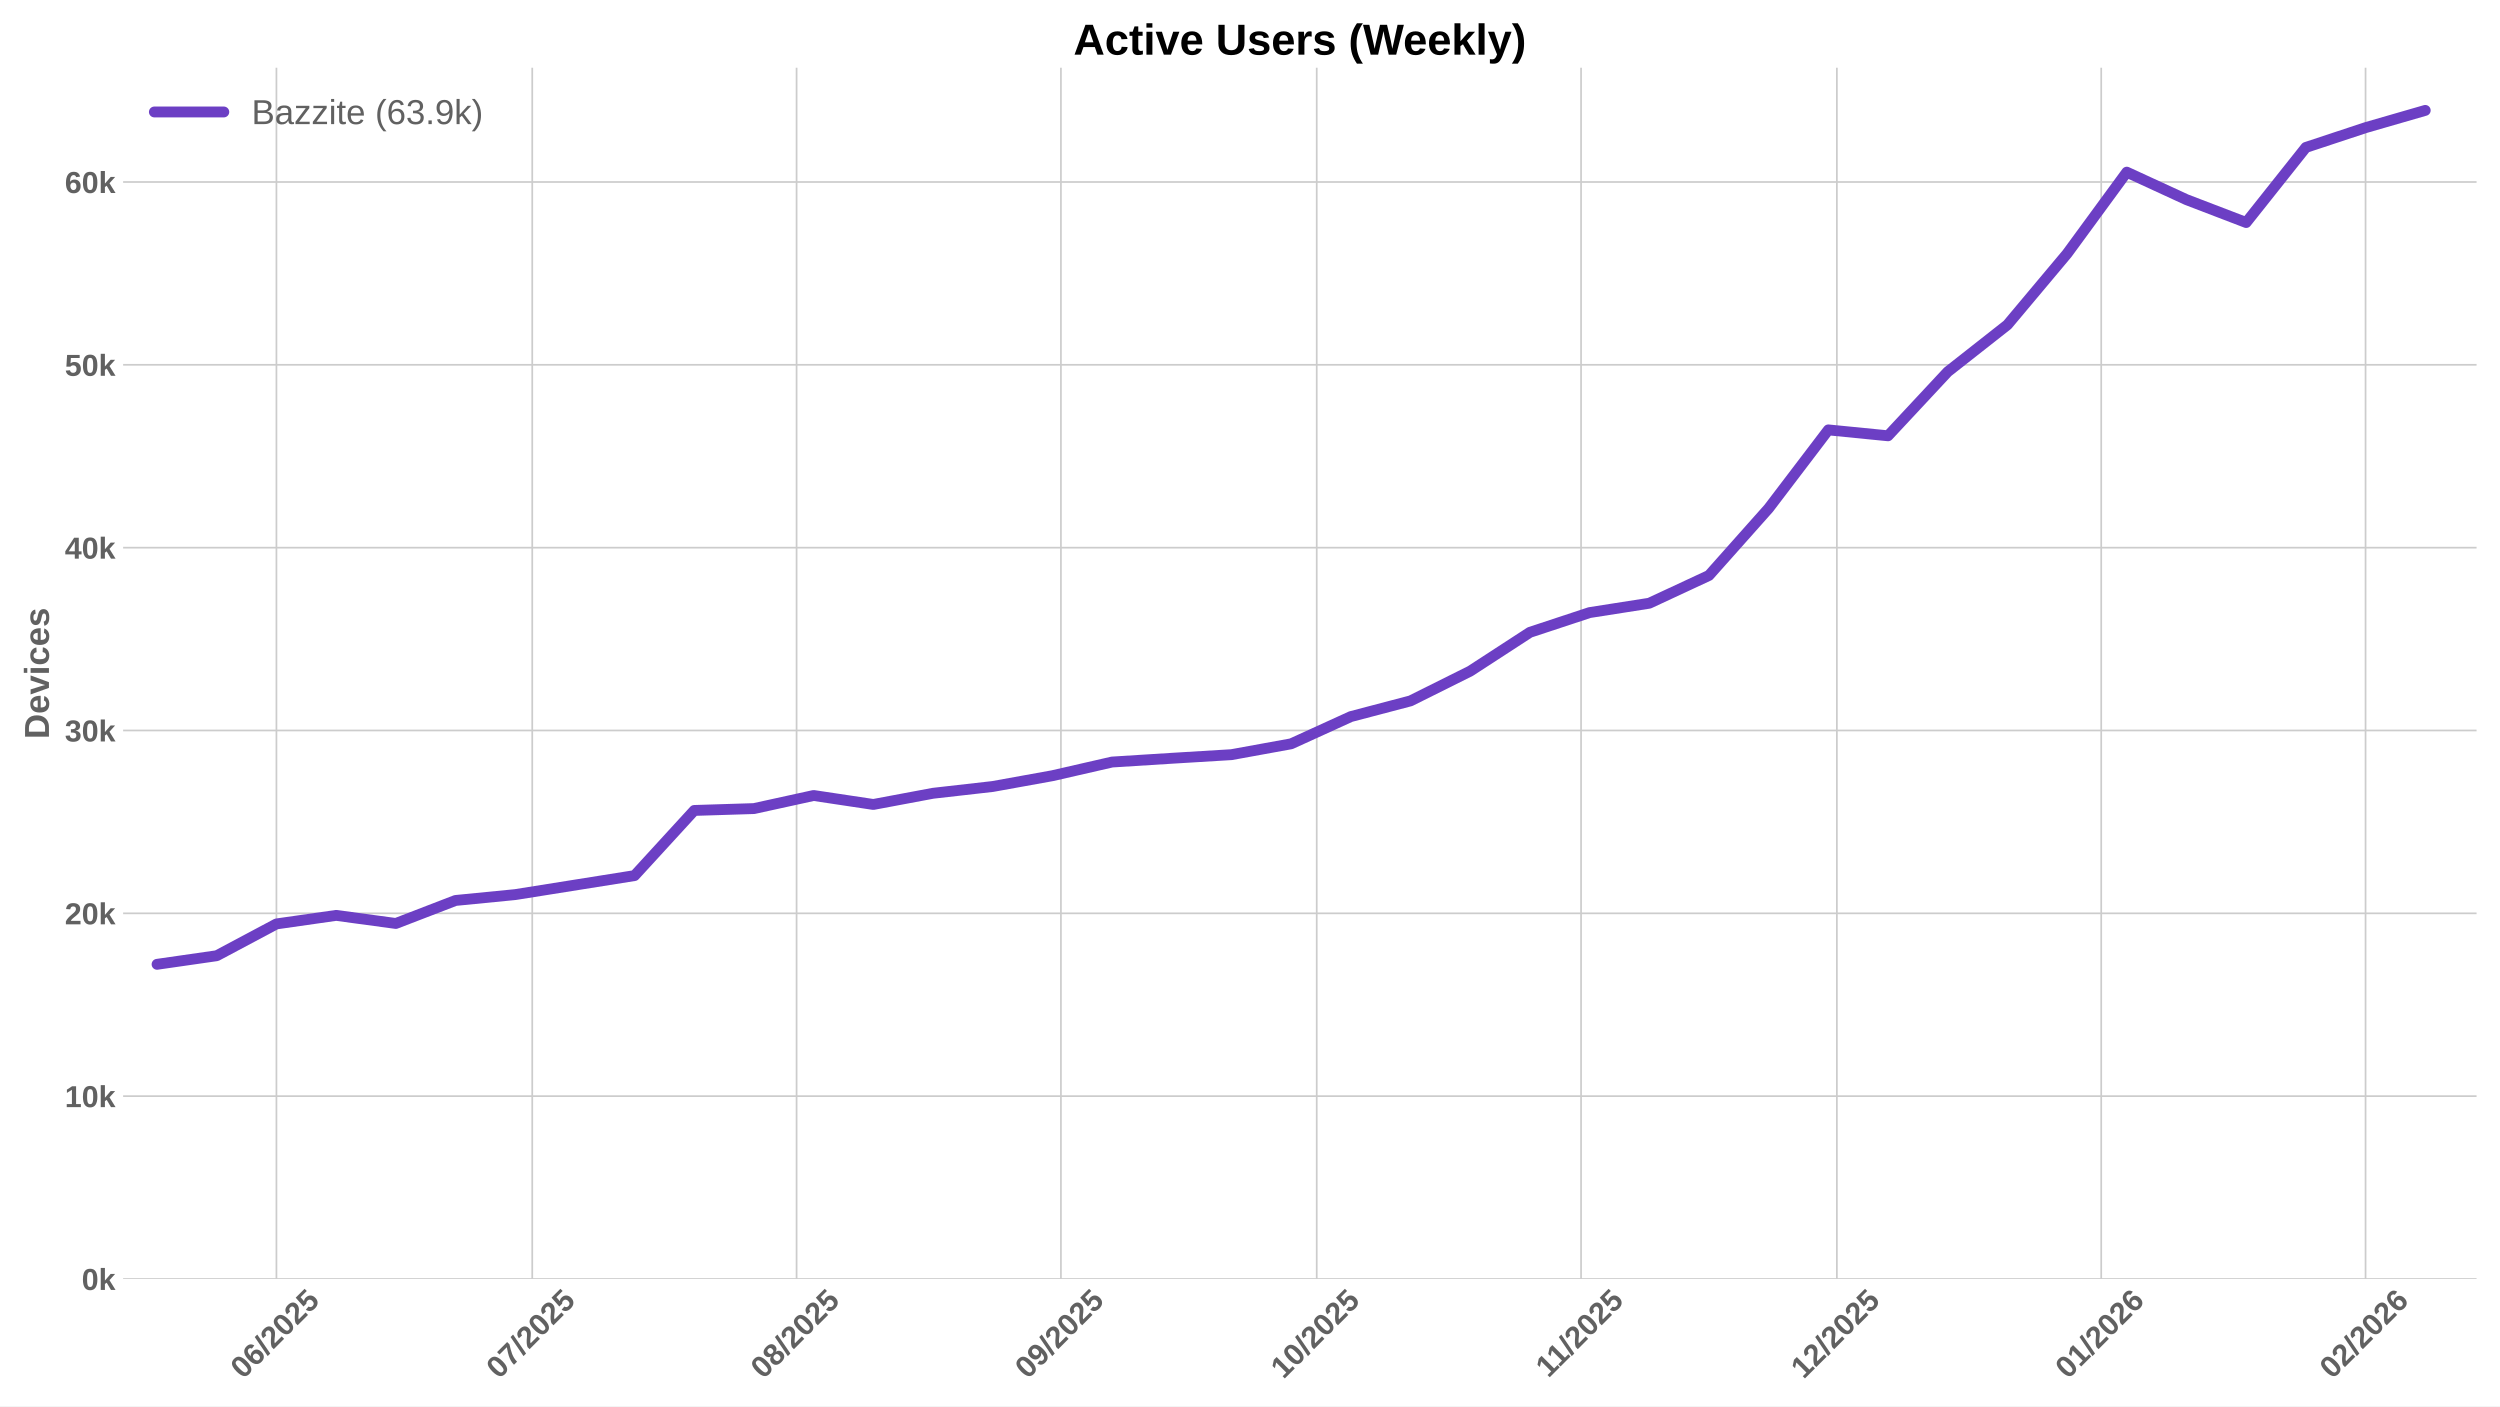
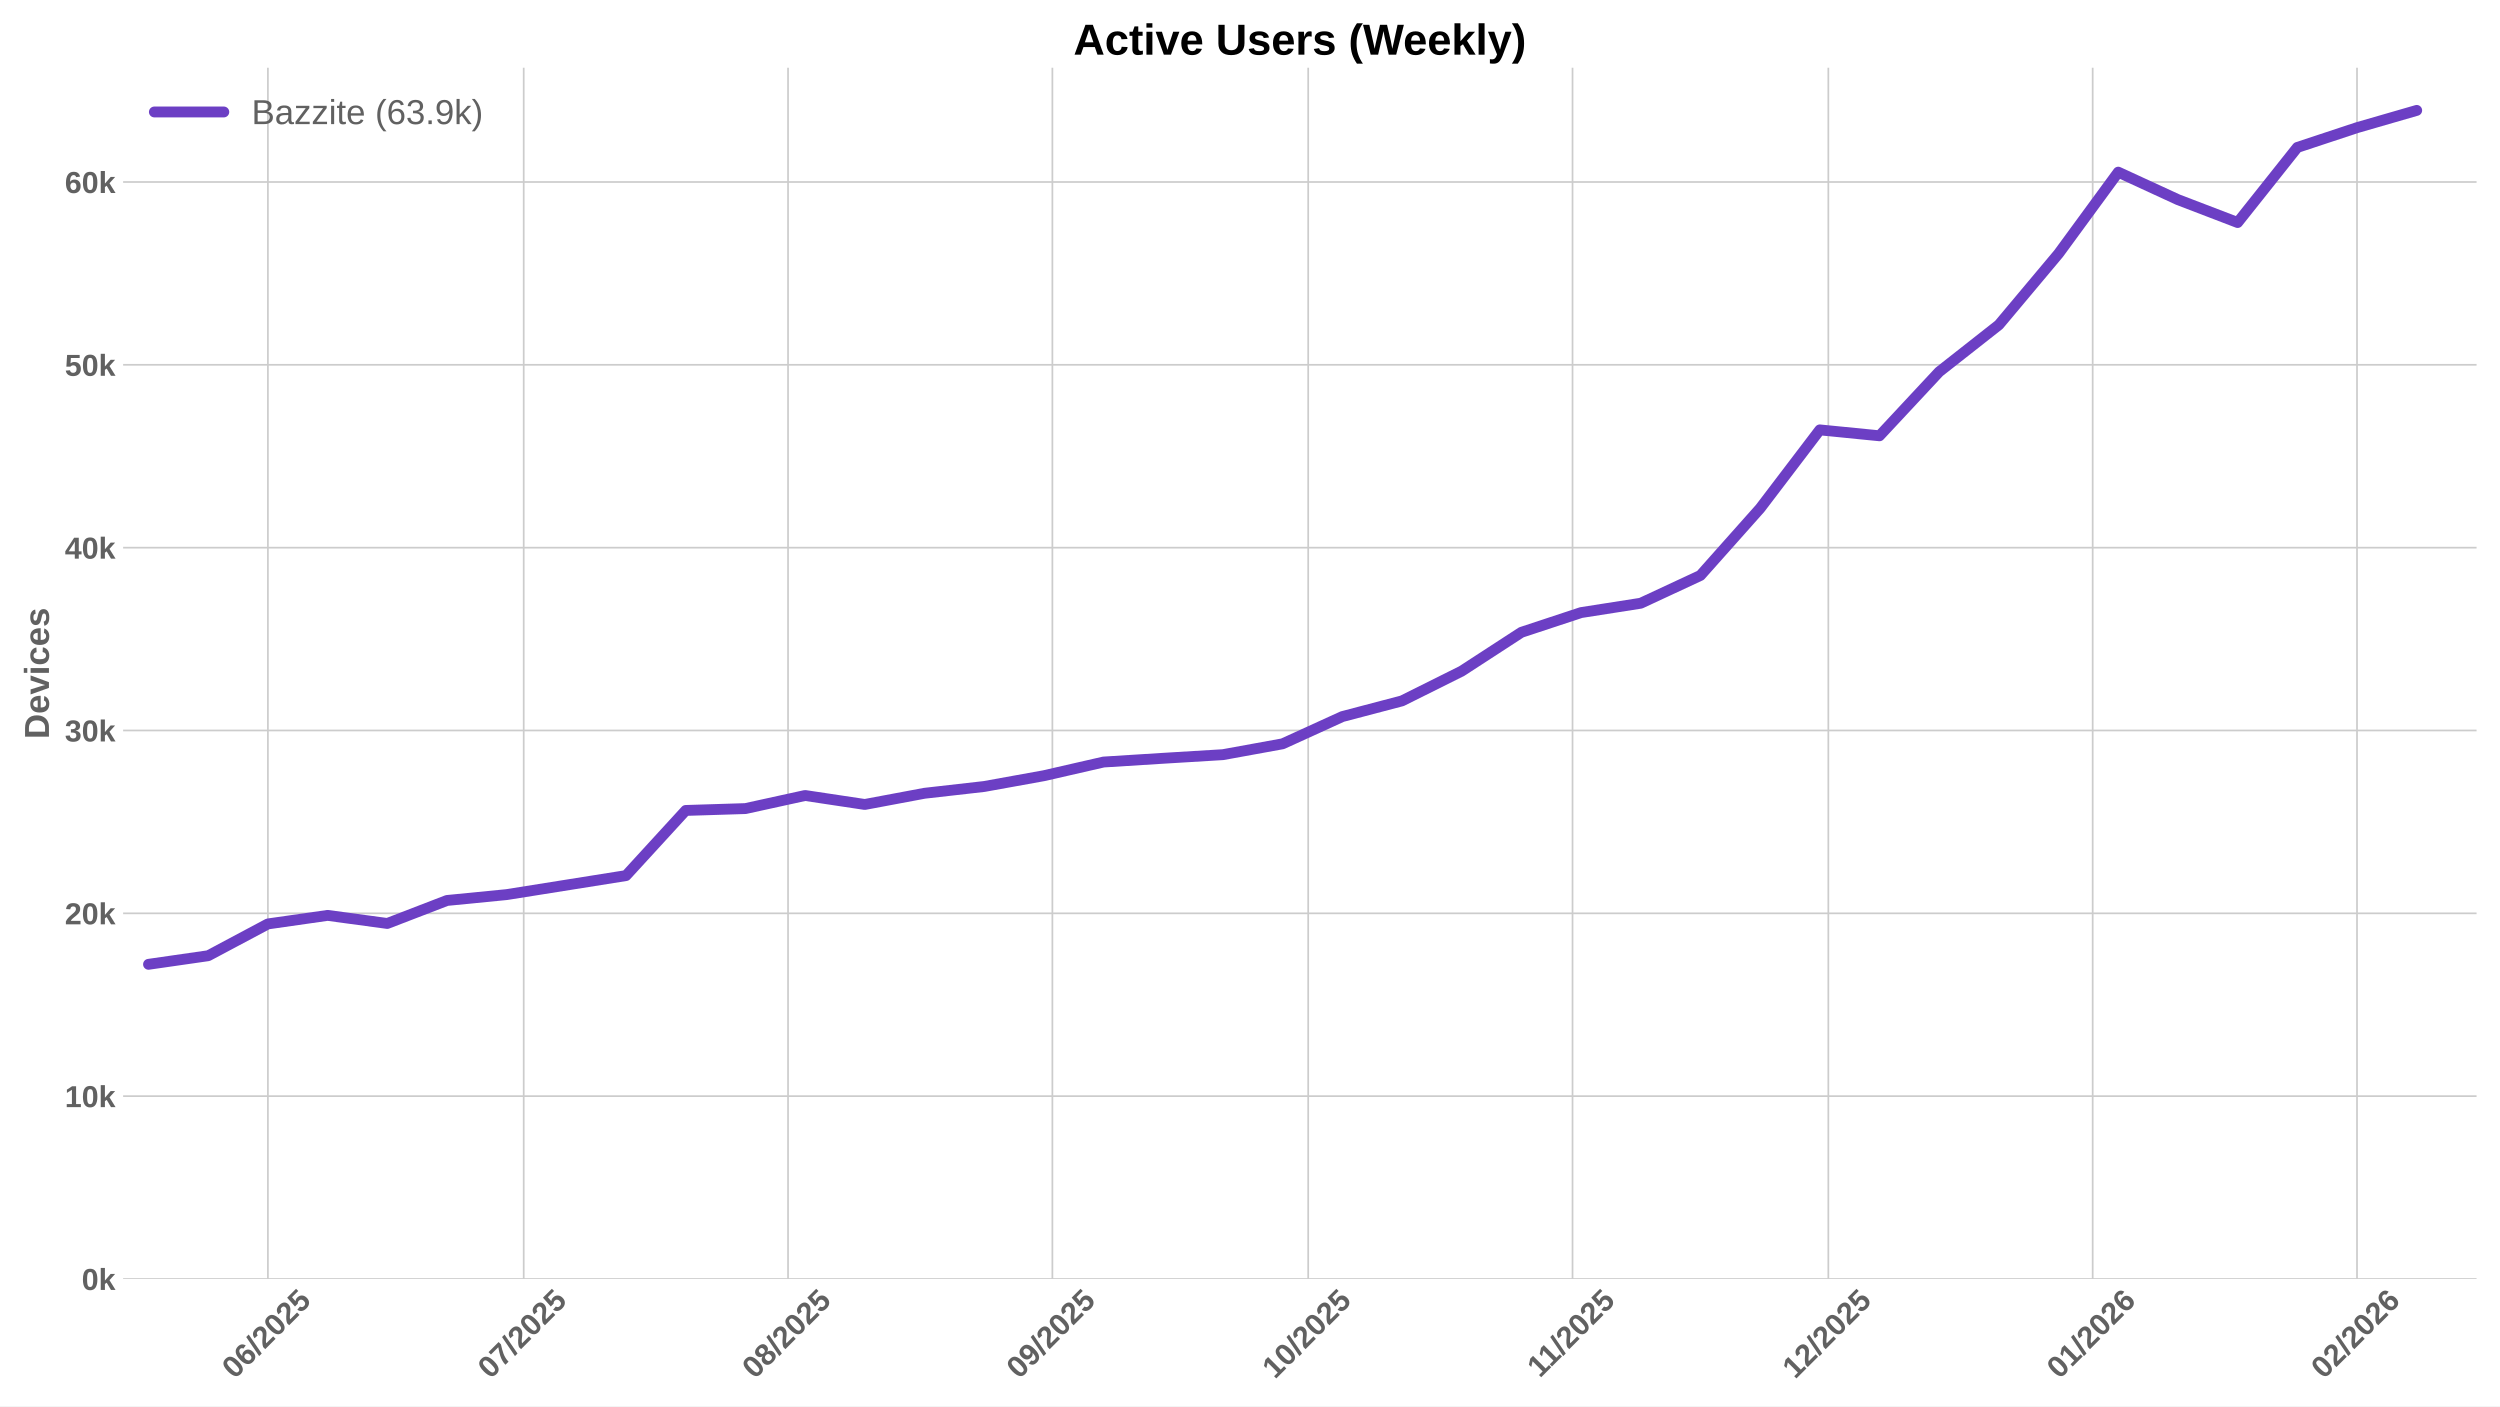
<svg xmlns="http://www.w3.org/2000/svg" xmlns:xlink="http://www.w3.org/1999/xlink" width="1152pt" height="648pt" viewBox="0 0 1152 648" version="1.1">
  <defs>
    <style type="text/css">*{stroke-linejoin: round; stroke-linecap: butt}</style>
  </defs>
  <g id="figure_1">
    <g id="patch_1">
      <path d="M 0 648  L 1152 648  L 1152 0  L 0 0  z " style="fill: #ffffff" />
    </g>
    <g id="axes_1">
      <g id="patch_2">
        <path d="M 56.73 589.343  L 1141.2 589.343  L 1141.2 31.2  L 56.73 31.2  z " style="fill: #ffffff" />
      </g>
      <g id="matplotlib.axis_1">
        <g id="xtick_1">
          <g id="line2d_1">
-             <path d="M 127.381 589.343  L 127.381 31.2  " clip-path="url(#pd53fc5fecf)" style="fill: none; stroke: #cccccc; stroke-width: 0.8; stroke-linecap: round" />
+             <path d="M 123.448 589.343  L 123.448 31.2  " clip-path="url(#p218f703253)" style="fill: none; stroke: #cccccc; stroke-width: 0.8; stroke-linecap: round" />
          </g>
          <g id="line2d_2" />
          <g id="text_1">
-             <g style="fill: #616161" transform="translate(112.0502 635.7977) rotate(-45) scale(0.14 -0.14)">
+             <g style="fill: #616161" transform="translate(108.1174 635.7977) rotate(-45) scale(0.14 -0.14)">
              <defs>
                <path id="LiberationSans-Bold-30" d="M 3297 2203  Q 3297 1088 2914 512  Q 2531 -63 1766 -63  Q 253 -63 253 2203  Q 253 2994 418 3494  Q 584 3994 915 4231  Q 1247 4469 1791 4469  Q 2572 4469 2934 3903  Q 3297 3338 3297 2203  z M 2416 2203  Q 2416 2813 2356 3150  Q 2297 3488 2165 3634  Q 2034 3781 1784 3781  Q 1519 3781 1383 3632  Q 1247 3484 1189 3148  Q 1131 2813 1131 2203  Q 1131 1600 1192 1261  Q 1253 922 1386 775  Q 1519 628 1772 628  Q 2022 628 2158 783  Q 2294 938 2355 1278  Q 2416 1619 2416 2203  z " transform="scale(0.015625)" />
                <path id="LiberationSans-Bold-36" d="M 3328 1441  Q 3328 738 2934 337  Q 2541 -63 1847 -63  Q 1069 -63 651 482  Q 234 1028 234 2100  Q 234 3278 657 3873  Q 1081 4469 1869 4469  Q 2428 4469 2751 4222  Q 3075 3975 3209 3456  L 2381 3341  Q 2263 3775 1850 3775  Q 1497 3775 1295 3422  Q 1094 3069 1094 2350  Q 1234 2584 1484 2709  Q 1734 2834 2050 2834  Q 2641 2834 2984 2459  Q 3328 2084 3328 1441  z M 2447 1416  Q 2447 1791 2273 1989  Q 2100 2188 1797 2188  Q 1506 2188 1331 2002  Q 1156 1816 1156 1509  Q 1156 1125 1339 873  Q 1522 622 1819 622  Q 2116 622 2281 833  Q 2447 1044 2447 1416  z " transform="scale(0.015625)" />
                <path id="LiberationSans-Bold-2f" d="M 63 -128  L 972 4638  L 1716 4638  L 822 -128  L 63 -128  z " transform="scale(0.015625)" />
                <path id="LiberationSans-Bold-32" d="M 222 0  L 222 609  Q 394 988 711 1347  Q 1028 1706 1509 2097  Q 1972 2472 2158 2715  Q 2344 2959 2344 3194  Q 2344 3769 1766 3769  Q 1484 3769 1336 3617  Q 1188 3466 1144 3163  L 259 3213  Q 334 3825 717 4147  Q 1100 4469 1759 4469  Q 2472 4469 2853 4144  Q 3234 3819 3234 3231  Q 3234 2922 3112 2672  Q 2991 2422 2800 2211  Q 2609 2000 2376 1815  Q 2144 1631 1925 1456  Q 1706 1281 1526 1103  Q 1347 925 1259 722  L 3303 722  L 3303 0  L 222 0  z " transform="scale(0.015625)" />
                <path id="LiberationSans-Bold-35" d="M 3381 1466  Q 3381 766 2945 351  Q 2509 -63 1750 -63  Q 1088 -63 689 235  Q 291 534 197 1100  L 1075 1172  Q 1144 891 1319 762  Q 1494 634 1759 634  Q 2088 634 2283 843  Q 2478 1053 2478 1447  Q 2478 1794 2293 2001  Q 2109 2209 1778 2209  Q 1413 2209 1181 1925  L 325 1925  L 478 4403  L 3125 4403  L 3125 3750  L 1275 3750  L 1203 2638  Q 1522 2919 2000 2919  Q 2628 2919 3004 2528  Q 3381 2138 3381 1466  z " transform="scale(0.015625)" />
              </defs>
              <use xlink:href="#LiberationSans-Bold-30" />
              <use xlink:href="#LiberationSans-Bold-36" transform="translate(55.61523 0)" />
              <use xlink:href="#LiberationSans-Bold-2f" transform="translate(111.2305 0)" />
              <use xlink:href="#LiberationSans-Bold-32" transform="translate(139.0137 0)" />
              <use xlink:href="#LiberationSans-Bold-30" transform="translate(194.6289 0)" />
              <use xlink:href="#LiberationSans-Bold-32" transform="translate(250.2441 0)" />
              <use xlink:href="#LiberationSans-Bold-35" transform="translate(305.8594 0)" />
            </g>
          </g>
        </g>
        <g id="xtick_2">
          <g id="line2d_3">
-             <path d="M 245.258 589.343  L 245.258 31.2  " clip-path="url(#pd53fc5fecf)" style="fill: none; stroke: #cccccc; stroke-width: 0.8; stroke-linecap: round" />
+             <path d="M 241.325 589.343  L 241.325 31.2  " clip-path="url(#p218f703253)" style="fill: none; stroke: #cccccc; stroke-width: 0.8; stroke-linecap: round" />
          </g>
          <g id="line2d_4" />
          <g id="text_2">
-             <g style="fill: #616161" transform="translate(229.9274 635.7977) rotate(-45) scale(0.14 -0.14)">
+             <g style="fill: #616161" transform="translate(225.9946 635.7977) rotate(-45) scale(0.14 -0.14)">
              <defs>
                <path id="LiberationSans-Bold-37" d="M 3278 3706  Q 2981 3238 2717 2797  Q 2453 2356 2256 1911  Q 2059 1466 1945 995  Q 1831 525 1831 0  L 916 0  Q 916 550 1059 1064  Q 1203 1578 1475 2111  Q 1747 2644 2463 3681  L 275 3681  L 275 4403  L 3278 4403  L 3278 3706  z " transform="scale(0.015625)" />
              </defs>
              <use xlink:href="#LiberationSans-Bold-30" />
              <use xlink:href="#LiberationSans-Bold-37" transform="translate(55.61523 0)" />
              <use xlink:href="#LiberationSans-Bold-2f" transform="translate(111.2305 0)" />
              <use xlink:href="#LiberationSans-Bold-32" transform="translate(139.0137 0)" />
              <use xlink:href="#LiberationSans-Bold-30" transform="translate(194.6289 0)" />
              <use xlink:href="#LiberationSans-Bold-32" transform="translate(250.2441 0)" />
              <use xlink:href="#LiberationSans-Bold-35" transform="translate(305.8594 0)" />
            </g>
          </g>
        </g>
        <g id="xtick_3">
          <g id="line2d_5">
-             <path d="M 367.064 589.343  L 367.064 31.2  " clip-path="url(#pd53fc5fecf)" style="fill: none; stroke: #cccccc; stroke-width: 0.8; stroke-linecap: round" />
+             <path d="M 363.131 589.343  L 363.131 31.2  " clip-path="url(#p218f703253)" style="fill: none; stroke: #cccccc; stroke-width: 0.8; stroke-linecap: round" />
          </g>
          <g id="line2d_6" />
          <g id="text_3">
-             <g style="fill: #616161" transform="translate(351.7338 635.7977) rotate(-45) scale(0.14 -0.14)">
+             <g style="fill: #616161" transform="translate(347.801 635.7977) rotate(-45) scale(0.14 -0.14)">
              <defs>
                <path id="LiberationSans-Bold-38" d="M 3363 1241  Q 3363 622 2953 279  Q 2544 -63 1784 -63  Q 1031 -63 617 278  Q 203 619 203 1234  Q 203 1656 447 1945  Q 691 2234 1100 2303  L 1100 2316  Q 744 2394 525 2669  Q 306 2944 306 3303  Q 306 3844 689 4156  Q 1072 4469 1772 4469  Q 2488 4469 2870 4164  Q 3253 3859 3253 3297  Q 3253 2938 3036 2666  Q 2819 2394 2453 2322  L 2453 2309  Q 2878 2241 3120 1961  Q 3363 1681 3363 1241  z M 2350 3250  Q 2350 3563 2206 3708  Q 2063 3853 1772 3853  Q 1203 3853 1203 3250  Q 1203 2619 1778 2619  Q 2066 2619 2208 2766  Q 2350 2913 2350 3250  z M 2453 1313  Q 2453 2003 1766 2003  Q 1447 2003 1276 1822  Q 1106 1641 1106 1300  Q 1106 913 1275 734  Q 1444 556 1791 556  Q 2131 556 2292 734  Q 2453 913 2453 1313  z " transform="scale(0.015625)" />
              </defs>
              <use xlink:href="#LiberationSans-Bold-30" />
              <use xlink:href="#LiberationSans-Bold-38" transform="translate(55.61523 0)" />
              <use xlink:href="#LiberationSans-Bold-2f" transform="translate(111.2305 0)" />
              <use xlink:href="#LiberationSans-Bold-32" transform="translate(139.0137 0)" />
              <use xlink:href="#LiberationSans-Bold-30" transform="translate(194.6289 0)" />
              <use xlink:href="#LiberationSans-Bold-32" transform="translate(250.2441 0)" />
              <use xlink:href="#LiberationSans-Bold-35" transform="translate(305.8594 0)" />
            </g>
          </g>
        </g>
        <g id="xtick_4">
          <g id="line2d_7">
-             <path d="M 488.871 589.343  L 488.871 31.2  " clip-path="url(#pd53fc5fecf)" style="fill: none; stroke: #cccccc; stroke-width: 0.8; stroke-linecap: round" />
+             <path d="M 484.938 589.343  L 484.938 31.2  " clip-path="url(#p218f703253)" style="fill: none; stroke: #cccccc; stroke-width: 0.8; stroke-linecap: round" />
          </g>
          <g id="line2d_8" />
          <g id="text_4">
-             <g style="fill: #616161" transform="translate(473.5402 635.7977) rotate(-45) scale(0.14 -0.14)">
+             <g style="fill: #616161" transform="translate(469.6074 635.7977) rotate(-45) scale(0.14 -0.14)">
              <defs>
                <path id="LiberationSans-Bold-39" d="M 3322 2272  Q 3322 1100 2894 518  Q 2466 -63 1678 -63  Q 1097 -63 767 185  Q 438 434 300 972  L 1125 1088  Q 1247 628 1688 628  Q 2056 628 2254 981  Q 2453 1334 2459 2028  Q 2341 1794 2070 1661  Q 1800 1528 1488 1528  Q 906 1528 564 1923  Q 222 2319 222 2994  Q 222 3688 623 4078  Q 1025 4469 1759 4469  Q 2550 4469 2936 3920  Q 3322 3372 3322 2272  z M 2394 2888  Q 2394 3297 2214 3539  Q 2034 3781 1738 3781  Q 1447 3781 1280 3570  Q 1113 3359 1113 2988  Q 1113 2622 1278 2401  Q 1444 2181 1741 2181  Q 2022 2181 2208 2373  Q 2394 2566 2394 2888  z " transform="scale(0.015625)" />
              </defs>
              <use xlink:href="#LiberationSans-Bold-30" />
              <use xlink:href="#LiberationSans-Bold-39" transform="translate(55.61523 0)" />
              <use xlink:href="#LiberationSans-Bold-2f" transform="translate(111.2305 0)" />
              <use xlink:href="#LiberationSans-Bold-32" transform="translate(139.0137 0)" />
              <use xlink:href="#LiberationSans-Bold-30" transform="translate(194.6289 0)" />
              <use xlink:href="#LiberationSans-Bold-32" transform="translate(250.2441 0)" />
              <use xlink:href="#LiberationSans-Bold-35" transform="translate(305.8594 0)" />
            </g>
          </g>
        </g>
        <g id="xtick_5">
          <g id="line2d_9">
-             <path d="M 606.748 589.343  L 606.748 31.2  " clip-path="url(#pd53fc5fecf)" style="fill: none; stroke: #cccccc; stroke-width: 0.8; stroke-linecap: round" />
+             <path d="M 602.815 589.343  L 602.815 31.2  " clip-path="url(#p218f703253)" style="fill: none; stroke: #cccccc; stroke-width: 0.8; stroke-linecap: round" />
          </g>
          <g id="line2d_10" />
          <g id="text_5">
-             <g style="fill: #616161" transform="translate(591.4174 635.7977) rotate(-45) scale(0.14 -0.14)">
+             <g style="fill: #616161" transform="translate(587.4846 635.7977) rotate(-45) scale(0.14 -0.14)">
              <defs>
                <path id="LiberationSans-Bold-31" d="M 403 0  L 403 653  L 1494 653  L 1494 3656  L 438 2997  L 438 3688  L 1541 4403  L 2372 4403  L 2372 653  L 3381 653  L 3381 0  L 403 0  z " transform="scale(0.015625)" />
              </defs>
              <use xlink:href="#LiberationSans-Bold-31" />
              <use xlink:href="#LiberationSans-Bold-30" transform="translate(55.61523 0)" />
              <use xlink:href="#LiberationSans-Bold-2f" transform="translate(111.2305 0)" />
              <use xlink:href="#LiberationSans-Bold-32" transform="translate(139.0137 0)" />
              <use xlink:href="#LiberationSans-Bold-30" transform="translate(194.6289 0)" />
              <use xlink:href="#LiberationSans-Bold-32" transform="translate(250.2441 0)" />
              <use xlink:href="#LiberationSans-Bold-35" transform="translate(305.8594 0)" />
            </g>
          </g>
        </g>
        <g id="xtick_6">
          <g id="line2d_11">
-             <path d="M 728.554 589.343  L 728.554 31.2  " clip-path="url(#pd53fc5fecf)" style="fill: none; stroke: #cccccc; stroke-width: 0.8; stroke-linecap: round" />
+             <path d="M 724.621 589.343  L 724.621 31.2  " clip-path="url(#p218f703253)" style="fill: none; stroke: #cccccc; stroke-width: 0.8; stroke-linecap: round" />
          </g>
          <g id="line2d_12" />
          <g id="text_6">
-             <g style="fill: #616161" transform="translate(713.4961 635.2532) rotate(-45) scale(0.14 -0.14)">
+             <g style="fill: #616161" transform="translate(709.5632 635.2532) rotate(-45) scale(0.14 -0.14)">
              <use xlink:href="#LiberationSans-Bold-31" />
              <use xlink:href="#LiberationSans-Bold-31" transform="translate(50.11523 0)" />
              <use xlink:href="#LiberationSans-Bold-2f" transform="translate(105.7305 0)" />
              <use xlink:href="#LiberationSans-Bold-32" transform="translate(133.5137 0)" />
              <use xlink:href="#LiberationSans-Bold-30" transform="translate(189.1289 0)" />
              <use xlink:href="#LiberationSans-Bold-32" transform="translate(244.7441 0)" />
              <use xlink:href="#LiberationSans-Bold-35" transform="translate(300.3594 0)" />
            </g>
          </g>
        </g>
        <g id="xtick_7">
          <g id="line2d_13">
-             <path d="M 846.431 589.343  L 846.431 31.2  " clip-path="url(#pd53fc5fecf)" style="fill: none; stroke: #cccccc; stroke-width: 0.8; stroke-linecap: round" />
+             <path d="M 842.498 589.343  L 842.498 31.2  " clip-path="url(#p218f703253)" style="fill: none; stroke: #cccccc; stroke-width: 0.8; stroke-linecap: round" />
          </g>
          <g id="line2d_14" />
          <g id="text_7">
-             <g style="fill: #616161" transform="translate(831.101 635.7977) rotate(-45) scale(0.14 -0.14)">
+             <g style="fill: #616161" transform="translate(827.1681 635.7977) rotate(-45) scale(0.14 -0.14)">
              <use xlink:href="#LiberationSans-Bold-31" />
              <use xlink:href="#LiberationSans-Bold-32" transform="translate(55.61523 0)" />
              <use xlink:href="#LiberationSans-Bold-2f" transform="translate(111.2305 0)" />
              <use xlink:href="#LiberationSans-Bold-32" transform="translate(139.0137 0)" />
              <use xlink:href="#LiberationSans-Bold-30" transform="translate(194.6289 0)" />
              <use xlink:href="#LiberationSans-Bold-32" transform="translate(250.2441 0)" />
              <use xlink:href="#LiberationSans-Bold-35" transform="translate(305.8594 0)" />
            </g>
          </g>
        </g>
        <g id="xtick_8">
          <g id="line2d_15">
-             <path d="M 968.238 589.343  L 968.238 31.2  " clip-path="url(#pd53fc5fecf)" style="fill: none; stroke: #cccccc; stroke-width: 0.8; stroke-linecap: round" />
+             <path d="M 964.305 589.343  L 964.305 31.2  " clip-path="url(#p218f703253)" style="fill: none; stroke: #cccccc; stroke-width: 0.8; stroke-linecap: round" />
          </g>
          <g id="line2d_16" />
          <g id="text_8">
-             <g style="fill: #616161" transform="translate(952.9074 635.7977) rotate(-45) scale(0.14 -0.14)">
+             <g style="fill: #616161" transform="translate(948.9746 635.7977) rotate(-45) scale(0.14 -0.14)">
              <use xlink:href="#LiberationSans-Bold-30" />
              <use xlink:href="#LiberationSans-Bold-31" transform="translate(55.61523 0)" />
              <use xlink:href="#LiberationSans-Bold-2f" transform="translate(111.2305 0)" />
              <use xlink:href="#LiberationSans-Bold-32" transform="translate(139.0137 0)" />
              <use xlink:href="#LiberationSans-Bold-30" transform="translate(194.6289 0)" />
              <use xlink:href="#LiberationSans-Bold-32" transform="translate(250.2441 0)" />
              <use xlink:href="#LiberationSans-Bold-36" transform="translate(305.8594 0)" />
            </g>
          </g>
        </g>
        <g id="xtick_9">
          <g id="line2d_17">
-             <path d="M 1090.044 589.343  L 1090.044 31.2  " clip-path="url(#pd53fc5fecf)" style="fill: none; stroke: #cccccc; stroke-width: 0.8; stroke-linecap: round" />
+             <path d="M 1086.111 589.343  L 1086.111 31.2  " clip-path="url(#p218f703253)" style="fill: none; stroke: #cccccc; stroke-width: 0.8; stroke-linecap: round" />
          </g>
          <g id="line2d_18" />
          <g id="text_9">
-             <g style="fill: #616161" transform="translate(1074.714 635.7977) rotate(-45) scale(0.14 -0.14)">
+             <g style="fill: #616161" transform="translate(1070.781 635.7977) rotate(-45) scale(0.14 -0.14)">
              <use xlink:href="#LiberationSans-Bold-30" />
              <use xlink:href="#LiberationSans-Bold-32" transform="translate(55.61523 0)" />
              <use xlink:href="#LiberationSans-Bold-2f" transform="translate(111.2305 0)" />
              <use xlink:href="#LiberationSans-Bold-32" transform="translate(139.0137 0)" />
              <use xlink:href="#LiberationSans-Bold-30" transform="translate(194.6289 0)" />
              <use xlink:href="#LiberationSans-Bold-32" transform="translate(250.2441 0)" />
              <use xlink:href="#LiberationSans-Bold-36" transform="translate(305.8594 0)" />
            </g>
          </g>
        </g>
      </g>
      <g id="matplotlib.axis_2">
        <g id="ytick_1">
          <g id="line2d_19">
-             <path d="M 56.73 589.343  L 1141.2 589.343  " clip-path="url(#pd53fc5fecf)" style="fill: none; stroke: #cccccc; stroke-width: 0.8; stroke-linecap: round" />
+             <path d="M 56.73 589.343  L 1141.2 589.343  " clip-path="url(#p218f703253)" style="fill: none; stroke: #cccccc; stroke-width: 0.8; stroke-linecap: round" />
          </g>
          <g id="line2d_20" />
          <g id="text_10">
            <g style="fill: #616161" transform="translate(37.65937 594.416) scale(0.14 -0.14)">
              <defs>
                <path id="LiberationSans-Bold-6b" d="M 2606 0  L 1703 1531  L 1325 1269  L 1325 0  L 447 0  L 447 4638  L 1325 4638  L 1325 1981  L 2531 3381  L 3475 3381  L 2288 2063  L 3566 0  L 2606 0  z " transform="scale(0.015625)" />
              </defs>
              <use xlink:href="#LiberationSans-Bold-30" />
              <use xlink:href="#LiberationSans-Bold-6b" transform="translate(55.61523 0)" />
            </g>
          </g>
        </g>
        <g id="ytick_2">
          <g id="line2d_21">
-             <path d="M 56.73 505.097  L 1141.2 505.097  " clip-path="url(#pd53fc5fecf)" style="fill: none; stroke: #cccccc; stroke-width: 0.8; stroke-linecap: round" />
+             <path d="M 56.73 505.097  L 1141.2 505.097  " clip-path="url(#p218f703253)" style="fill: none; stroke: #cccccc; stroke-width: 0.8; stroke-linecap: round" />
          </g>
          <g id="line2d_22" />
          <g id="text_11">
            <g style="fill: #616161" transform="translate(29.87406 510.1696) scale(0.14 -0.14)">
              <use xlink:href="#LiberationSans-Bold-31" />
              <use xlink:href="#LiberationSans-Bold-30" transform="translate(55.61523 0)" />
              <use xlink:href="#LiberationSans-Bold-6b" transform="translate(111.2305 0)" />
            </g>
          </g>
        </g>
        <g id="ytick_3">
          <g id="line2d_23">
-             <path d="M 56.73 420.85  L 1141.2 420.85  " clip-path="url(#pd53fc5fecf)" style="fill: none; stroke: #cccccc; stroke-width: 0.8; stroke-linecap: round" />
+             <path d="M 56.73 420.85  L 1141.2 420.85  " clip-path="url(#p218f703253)" style="fill: none; stroke: #cccccc; stroke-width: 0.8; stroke-linecap: round" />
          </g>
          <g id="line2d_24" />
          <g id="text_12">
            <g style="fill: #616161" transform="translate(29.87406 425.9233) scale(0.14 -0.14)">
              <use xlink:href="#LiberationSans-Bold-32" />
              <use xlink:href="#LiberationSans-Bold-30" transform="translate(55.61523 0)" />
              <use xlink:href="#LiberationSans-Bold-6b" transform="translate(111.2305 0)" />
            </g>
          </g>
        </g>
        <g id="ytick_4">
          <g id="line2d_25">
-             <path d="M 56.73 336.604  L 1141.2 336.604  " clip-path="url(#pd53fc5fecf)" style="fill: none; stroke: #cccccc; stroke-width: 0.8; stroke-linecap: round" />
+             <path d="M 56.73 336.604  L 1141.2 336.604  " clip-path="url(#p218f703253)" style="fill: none; stroke: #cccccc; stroke-width: 0.8; stroke-linecap: round" />
          </g>
          <g id="line2d_26" />
          <g id="text_13">
            <g style="fill: #616161" transform="translate(29.87406 341.6769) scale(0.14 -0.14)">
              <defs>
                <path id="LiberationSans-Bold-33" d="M 3328 1222  Q 3328 603 2922 265  Q 2516 -72 1766 -72  Q 1056 -72 637 254  Q 219 581 147 1197  L 1041 1275  Q 1125 641 1763 641  Q 2078 641 2253 797  Q 2428 953 2428 1275  Q 2428 1569 2215 1725  Q 2003 1881 1584 1881  L 1278 1881  L 1278 2591  L 1566 2591  Q 1944 2591 2134 2745  Q 2325 2900 2325 3188  Q 2325 3459 2173 3614  Q 2022 3769 1731 3769  Q 1459 3769 1292 3619  Q 1125 3469 1100 3194  L 222 3256  Q 291 3825 694 4147  Q 1097 4469 1747 4469  Q 2438 4469 2827 4158  Q 3216 3847 3216 3297  Q 3216 2884 2973 2618  Q 2731 2353 2275 2266  L 2275 2253  Q 2781 2194 3054 1920  Q 3328 1647 3328 1222  z " transform="scale(0.015625)" />
              </defs>
              <use xlink:href="#LiberationSans-Bold-33" />
              <use xlink:href="#LiberationSans-Bold-30" transform="translate(55.61523 0)" />
              <use xlink:href="#LiberationSans-Bold-6b" transform="translate(111.2305 0)" />
            </g>
          </g>
        </g>
        <g id="ytick_5">
          <g id="line2d_27">
-             <path d="M 56.73 252.358  L 1141.2 252.358  " clip-path="url(#pd53fc5fecf)" style="fill: none; stroke: #cccccc; stroke-width: 0.8; stroke-linecap: round" />
+             <path d="M 56.73 252.358  L 1141.2 252.358  " clip-path="url(#p218f703253)" style="fill: none; stroke: #cccccc; stroke-width: 0.8; stroke-linecap: round" />
          </g>
          <g id="line2d_28" />
          <g id="text_14">
            <g style="fill: #616161" transform="translate(29.87406 257.4305) scale(0.14 -0.14)">
              <defs>
                <path id="LiberationSans-Bold-34" d="M 2938 897  L 2938 0  L 2100 0  L 2100 897  L 97 897  L 97 1556  L 1956 4403  L 2938 4403  L 2938 1550  L 3525 1550  L 3525 897  L 2938 897  z M 2100 2991  Q 2100 3159 2111 3356  Q 2122 3553 2128 3609  Q 2047 3434 1834 3103  L 813 1550  L 2100 1550  L 2100 2991  z " transform="scale(0.015625)" />
              </defs>
              <use xlink:href="#LiberationSans-Bold-34" />
              <use xlink:href="#LiberationSans-Bold-30" transform="translate(55.61523 0)" />
              <use xlink:href="#LiberationSans-Bold-6b" transform="translate(111.2305 0)" />
            </g>
          </g>
        </g>
        <g id="ytick_6">
          <g id="line2d_29">
-             <path d="M 56.73 168.111  L 1141.2 168.111  " clip-path="url(#pd53fc5fecf)" style="fill: none; stroke: #cccccc; stroke-width: 0.8; stroke-linecap: round" />
+             <path d="M 56.73 168.111  L 1141.2 168.111  " clip-path="url(#p218f703253)" style="fill: none; stroke: #cccccc; stroke-width: 0.8; stroke-linecap: round" />
          </g>
          <g id="line2d_30" />
          <g id="text_15">
            <g style="fill: #616161" transform="translate(29.87406 173.1841) scale(0.14 -0.14)">
              <use xlink:href="#LiberationSans-Bold-35" />
              <use xlink:href="#LiberationSans-Bold-30" transform="translate(55.61523 0)" />
              <use xlink:href="#LiberationSans-Bold-6b" transform="translate(111.2305 0)" />
            </g>
          </g>
        </g>
        <g id="ytick_7">
          <g id="line2d_31">
-             <path d="M 56.73 83.865  L 1141.2 83.865  " clip-path="url(#pd53fc5fecf)" style="fill: none; stroke: #cccccc; stroke-width: 0.8; stroke-linecap: round" />
+             <path d="M 56.73 83.865  L 1141.2 83.865  " clip-path="url(#p218f703253)" style="fill: none; stroke: #cccccc; stroke-width: 0.8; stroke-linecap: round" />
          </g>
          <g id="line2d_32" />
          <g id="text_16">
            <g style="fill: #616161" transform="translate(29.87406 88.93775) scale(0.14 -0.14)">
              <use xlink:href="#LiberationSans-Bold-36" />
              <use xlink:href="#LiberationSans-Bold-30" transform="translate(55.61523 0)" />
              <use xlink:href="#LiberationSans-Bold-6b" transform="translate(111.2305 0)" />
            </g>
          </g>
        </g>
        <g id="text_17">
          <g style="fill: #616161" transform="translate(22.55406 340.5153) rotate(-90) scale(0.16 -0.16)">
            <defs>
              <path id="LiberationSans-Bold-44" d="M 4353 2234  Q 4353 1553 4086 1045  Q 3819 538 3330 269  Q 2841 0 2209 0  L 428 0  L 428 4403  L 2022 4403  Q 3134 4403 3743 3842  Q 4353 3281 4353 2234  z M 3425 2234  Q 3425 2944 3056 3317  Q 2688 3691 2003 3691  L 1350 3691  L 1350 713  L 2131 713  Q 2725 713 3075 1122  Q 3425 1531 3425 2234  z " transform="scale(0.015625)" />
              <path id="LiberationSans-Bold-65" d="M 1831 -63  Q 1069 -63 659 389  Q 250 841 250 1706  Q 250 2544 665 2994  Q 1081 3444 1844 3444  Q 2572 3444 2956 2961  Q 3341 2478 3341 1547  L 3341 1522  L 1172 1522  Q 1172 1028 1355 776  Q 1538 525 1875 525  Q 2341 525 2463 928  L 3291 856  Q 2931 -63 1831 -63  z M 1831 2891  Q 1522 2891 1355 2675  Q 1188 2459 1178 2072  L 2491 2072  Q 2466 2481 2294 2686  Q 2122 2891 1831 2891  z " transform="scale(0.015625)" />
              <path id="LiberationSans-Bold-76" d="M 2284 0  L 1234 0  L 25 3381  L 953 3381  L 1544 1491  Q 1591 1334 1766 709  Q 1797 838 1894 1159  Q 1991 1481 2613 3381  L 3531 3381  L 2284 0  z " transform="scale(0.015625)" />
              <path id="LiberationSans-Bold-69" d="M 447 3991  L 447 4638  L 1325 4638  L 1325 3991  L 447 3991  z M 447 0  L 447 3381  L 1325 3381  L 1325 0  L 447 0  z " transform="scale(0.015625)" />
              <path id="LiberationSans-Bold-63" d="M 1856 -63  Q 1088 -63 669 395  Q 250 853 250 1672  Q 250 2509 672 2976  Q 1094 3444 1869 3444  Q 2466 3444 2856 3144  Q 3247 2844 3347 2316  L 2463 2272  Q 2425 2531 2275 2686  Q 2125 2841 1850 2841  Q 1172 2841 1172 1706  Q 1172 538 1863 538  Q 2113 538 2281 695  Q 2450 853 2491 1166  L 3372 1125  Q 3325 778 3123 506  Q 2922 234 2594 85  Q 2266 -63 1856 -63  z " transform="scale(0.015625)" />
              <path id="LiberationSans-Bold-73" d="M 3297 988  Q 3297 497 2895 217  Q 2494 -63 1784 -63  Q 1088 -63 717 157  Q 347 378 225 844  L 997 959  Q 1063 719 1223 619  Q 1384 519 1784 519  Q 2153 519 2322 612  Q 2491 706 2491 906  Q 2491 1069 2355 1164  Q 2219 1259 1894 1325  Q 1150 1472 890 1598  Q 631 1725 495 1926  Q 359 2128 359 2422  Q 359 2906 732 3176  Q 1106 3447 1791 3447  Q 2394 3447 2761 3212  Q 3128 2978 3219 2534  L 2441 2453  Q 2403 2659 2256 2761  Q 2109 2863 1791 2863  Q 1478 2863 1322 2783  Q 1166 2703 1166 2516  Q 1166 2369 1286 2283  Q 1406 2197 1691 2141  Q 2088 2059 2395 1973  Q 2703 1888 2889 1769  Q 3075 1650 3186 1464  Q 3297 1278 3297 988  z " transform="scale(0.015625)" />
            </defs>
            <use xlink:href="#LiberationSans-Bold-44" />
            <use xlink:href="#LiberationSans-Bold-65" transform="translate(72.2168 0)" />
            <use xlink:href="#LiberationSans-Bold-76" transform="translate(127.832 0)" />
            <use xlink:href="#LiberationSans-Bold-69" transform="translate(183.4473 0)" />
            <use xlink:href="#LiberationSans-Bold-63" transform="translate(211.2305 0)" />
            <use xlink:href="#LiberationSans-Bold-65" transform="translate(266.8457 0)" />
            <use xlink:href="#LiberationSans-Bold-73" transform="translate(322.4609 0)" />
          </g>
        </g>
      </g>
      <g id="line2d_33">
-         <path d="M 72.371 444.355  L 99.876 440.396  L 127.381 425.745  L 154.885 421.811  L 182.39 425.535  L 209.895 414.936  L 237.399 412.232  L 292.409 403.47  L 319.913 373.453  L 347.418 372.594  L 374.923 366.562  L 402.427 370.699  L 429.932 365.543  L 457.437 362.417  L 484.941 357.447  L 512.446 351.145  L 539.951 349.418  L 567.455 347.75  L 594.96 342.746  L 622.465 330.201  L 649.969 322.965  L 677.474 309.249  L 704.979 291.372  L 732.483 282.282  L 759.988 277.969  L 787.493 265.163  L 814.997 234.245  L 842.502 198.095  L 870.007 200.816  L 897.511 171.313  L 925.016 149.687  L 952.521 116.881  L 980.025 79.332  L 1007.53 92.003  L 1035.035 102.542  L 1062.539 67.934  L 1090.044 58.827  L 1117.549 50.874  " clip-path="url(#pd53fc5fecf)" style="fill: none; stroke: #6c3fc4; stroke-width: 5; stroke-linecap: round" />
+         <path d="M 68.438 444.355  L 95.943 440.396  L 123.448 425.745  L 150.952 421.811  L 178.457 425.535  L 205.962 414.936  L 233.466 412.232  L 288.476 403.47  L 315.98 373.453  L 343.485 372.594  L 370.99 366.562  L 398.494 370.699  L 425.999 365.543  L 453.504 362.417  L 481.008 357.447  L 508.513 351.145  L 536.018 349.418  L 563.522 347.75  L 591.027 342.746  L 618.532 330.201  L 646.036 322.965  L 673.541 309.249  L 701.046 291.372  L 728.551 282.282  L 756.055 277.969  L 783.56 265.163  L 811.065 234.245  L 838.569 198.095  L 866.074 200.816  L 893.579 171.313  L 921.083 149.687  L 948.588 116.881  L 976.093 79.332  L 1003.597 92.003  L 1031.102 102.542  L 1058.607 67.934  L 1086.111 58.827  L 1113.616 50.874  " clip-path="url(#p218f703253)" style="fill: none; stroke: #6c3fc4; stroke-width: 5; stroke-linecap: round" />
      </g>
      <g id="patch_3">
        <path d="M 56.73 589.343  L 56.73 31.2  " style="fill: none" />
      </g>
      <g id="patch_4">
        <path d="M 1141.2 589.343  L 1141.2 31.2  " style="fill: none" />
      </g>
      <g id="patch_5">
        <path d="M 56.73 589.343  L 1141.2 589.343  " style="fill: none" />
      </g>
      <g id="patch_6">
        <path d="M 56.73 31.2  L 1141.2 31.2  " style="fill: none" />
      </g>
      <g id="text_18">
        <g transform="translate(494.6541 25.2) scale(0.2 -0.2)">
          <defs>
            <path id="LiberationSans-Bold-41" d="M 3541 0  L 3150 1125  L 1472 1125  L 1081 0  L 159 0  L 1766 4403  L 2853 4403  L 4453 0  L 3541 0  z M 2309 3725  L 2291 3656  Q 2259 3544 2215 3400  Q 2172 3256 1678 1819  L 2944 1819  L 2509 3084  L 2375 3509  L 2309 3725  z " transform="scale(0.015625)" />
            <path id="LiberationSans-Bold-74" d="M 1313 -56  Q 925 -56 715 155  Q 506 366 506 794  L 506 2788  L 78 2788  L 78 3381  L 550 3381  L 825 4175  L 1375 4175  L 1375 3381  L 2016 3381  L 2016 2788  L 1375 2788  L 1375 1031  Q 1375 784 1469 667  Q 1563 550 1759 550  Q 1863 550 2053 594  L 2053 50  Q 1728 -56 1313 -56  z " transform="scale(0.015625)" />
            <path id="LiberationSans-Bold-20" transform="scale(0.015625)" />
            <path id="LiberationSans-Bold-55" d="M 2259 -63  Q 1350 -63 867 381  Q 384 825 384 1650  L 384 4403  L 1306 4403  L 1306 1722  Q 1306 1200 1554 929  Q 1803 659 2284 659  Q 2778 659 3043 942  Q 3309 1225 3309 1753  L 3309 4403  L 4231 4403  L 4231 1697  Q 4231 859 3714 398  Q 3197 -63 2259 -63  z " transform="scale(0.015625)" />
            <path id="LiberationSans-Bold-72" d="M 447 0  L 447 2588  Q 447 2866 439 3052  Q 431 3238 422 3381  L 1259 3381  Q 1269 3325 1284 3039  Q 1300 2753 1300 2659  L 1313 2659  Q 1441 3016 1541 3161  Q 1641 3306 1778 3376  Q 1916 3447 2122 3447  Q 2291 3447 2394 3400  L 2394 2666  Q 2181 2713 2019 2713  Q 1691 2713 1508 2447  Q 1325 2181 1325 1659  L 1325 0  L 447 0  z " transform="scale(0.015625)" />
            <path id="LiberationSans-Bold-28" d="M 1247 -1328  Q 756 -622 537 81  Q 319 784 319 1659  Q 319 2531 537 3232  Q 756 3934 1247 4638  L 2125 4638  Q 1631 3925 1407 3219  Q 1184 2513 1184 1656  Q 1184 803 1406 101  Q 1628 -600 2125 -1328  L 1247 -1328  z " transform="scale(0.015625)" />
            <path id="LiberationSans-Bold-57" d="M 4897 0  L 3803 0  L 3206 2547  Q 3097 2997 3022 3488  Q 2947 3078 2900 2864  Q 2853 2650 2234 0  L 1141 0  L 6 4403  L 941 4403  L 1578 1559  L 1722 872  Q 1809 1306 1892 1701  Q 1975 2097 2516 4403  L 3547 4403  L 4103 2059  Q 4169 1797 4325 872  L 4403 1234  L 4569 1953  L 5100 4403  L 6034 4403  L 4897 0  z " transform="scale(0.015625)" />
            <path id="LiberationSans-Bold-6c" d="M 447 0  L 447 4638  L 1325 4638  L 1325 0  L 447 0  z " transform="scale(0.015625)" />
            <path id="LiberationSans-Bold-79" d="M 884 -1328  Q 569 -1328 331 -1288  L 331 -663  Q 497 -688 634 -688  Q 822 -688 945 -628  Q 1069 -569 1167 -431  Q 1266 -294 1388 34  L 50 3381  L 978 3381  L 1509 1797  Q 1634 1456 1825 753  L 1903 1050  L 2106 1784  L 2606 3381  L 3525 3381  L 2188 -178  Q 1919 -828 1630 -1078  Q 1341 -1328 884 -1328  z " transform="scale(0.015625)" />
            <path id="LiberationSans-Bold-29" d="M 6 -1328  Q 506 -597 726 101  Q 947 800 947 1656  Q 947 2516 722 3223  Q 497 3931 6 4638  L 884 4638  Q 1378 3928 1595 3225  Q 1813 2522 1813 1659  Q 1813 791 1595 87  Q 1378 -616 884 -1328  L 6 -1328  z " transform="scale(0.015625)" />
          </defs>
          <use xlink:href="#LiberationSans-Bold-41" />
          <use xlink:href="#LiberationSans-Bold-63" transform="translate(72.2168 0)" />
          <use xlink:href="#LiberationSans-Bold-74" transform="translate(127.832 0)" />
          <use xlink:href="#LiberationSans-Bold-69" transform="translate(161.1328 0)" />
          <use xlink:href="#LiberationSans-Bold-76" transform="translate(188.916 0)" />
          <use xlink:href="#LiberationSans-Bold-65" transform="translate(244.5312 0)" />
          <use xlink:href="#LiberationSans-Bold-20" transform="translate(300.1465 0)" />
          <use xlink:href="#LiberationSans-Bold-55" transform="translate(327.9297 0)" />
          <use xlink:href="#LiberationSans-Bold-73" transform="translate(400.1465 0)" />
          <use xlink:href="#LiberationSans-Bold-65" transform="translate(455.7617 0)" />
          <use xlink:href="#LiberationSans-Bold-72" transform="translate(511.377 0)" />
          <use xlink:href="#LiberationSans-Bold-73" transform="translate(550.293 0)" />
          <use xlink:href="#LiberationSans-Bold-20" transform="translate(605.9082 0)" />
          <use xlink:href="#LiberationSans-Bold-28" transform="translate(633.6914 0)" />
          <use xlink:href="#LiberationSans-Bold-57" transform="translate(666.9922 0)" />
          <use xlink:href="#LiberationSans-Bold-65" transform="translate(759.627 0)" />
          <use xlink:href="#LiberationSans-Bold-65" transform="translate(815.2422 0)" />
          <use xlink:href="#LiberationSans-Bold-6b" transform="translate(870.8574 0)" />
          <use xlink:href="#LiberationSans-Bold-6c" transform="translate(926.4727 0)" />
          <use xlink:href="#LiberationSans-Bold-79" transform="translate(954.2559 0)" />
          <use xlink:href="#LiberationSans-Bold-29" transform="translate(1009.871 0)" />
        </g>
      </g>
      <g id="legend_1">
        <g id="line2d_34">
          <path d="M 71.13 51.595  L 87.13 51.595  L 103.13 51.595  " style="fill: none; stroke: #6c3fc4; stroke-width: 5; stroke-linecap: round" />
        </g>
        <g id="text_19">
          <g style="fill: #616161" transform="translate(115.93 57.195) scale(0.16 -0.16)">
            <defs>
              <path id="LiberationSans-42" d="M 3931 1241  Q 3931 653 3503 326  Q 3075 0 2313 0  L 525 0  L 525 4403  L 2125 4403  Q 3675 4403 3675 3334  Q 3675 2944 3456 2678  Q 3238 2413 2838 2322  Q 3363 2259 3647 1970  Q 3931 1681 3931 1241  z M 3075 3263  Q 3075 3619 2831 3772  Q 2588 3925 2125 3925  L 1122 3925  L 1122 2531  L 2125 2531  Q 2603 2531 2839 2711  Q 3075 2891 3075 3263  z M 3328 1288  Q 3328 2066 2234 2066  L 1122 2066  L 1122 478  L 2281 478  Q 2828 478 3078 681  Q 3328 884 3328 1288  z " transform="scale(0.015625)" />
              <path id="LiberationSans-61" d="M 1294 -63  Q 784 -63 528 206  Q 272 475 272 944  Q 272 1469 617 1750  Q 963 2031 1731 2050  L 2491 2063  L 2491 2247  Q 2491 2659 2316 2837  Q 2141 3016 1766 3016  Q 1388 3016 1216 2887  Q 1044 2759 1009 2478  L 422 2531  Q 566 3444 1778 3444  Q 2416 3444 2737 3151  Q 3059 2859 3059 2306  L 3059 850  Q 3059 600 3125 473  Q 3191 347 3375 347  Q 3456 347 3559 369  L 3559 19  Q 3347 -31 3125 -31  Q 2813 -31 2670 133  Q 2528 297 2509 647  L 2491 647  Q 2275 259 1989 98  Q 1703 -63 1294 -63  z M 1422 359  Q 1731 359 1972 500  Q 2213 641 2352 886  Q 2491 1131 2491 1391  L 2491 1669  L 1875 1656  Q 1478 1650 1273 1575  Q 1069 1500 959 1344  Q 850 1188 850 934  Q 850 659 998 509  Q 1147 359 1422 359  z " transform="scale(0.015625)" />
              <path id="LiberationSans-7a" d="M 259 0  L 259 428  L 2150 2947  L 366 2947  L 366 3381  L 2816 3381  L 2816 2953  L 922 434  L 2881 434  L 2881 0  L 259 0  z " transform="scale(0.015625)" />
              <path id="LiberationSans-69" d="M 428 4100  L 428 4638  L 991 4638  L 991 4100  L 428 4100  z M 428 0  L 428 3381  L 991 3381  L 991 0  L 428 0  z " transform="scale(0.015625)" />
              <path id="LiberationSans-74" d="M 1731 25  Q 1453 -50 1163 -50  Q 488 -50 488 716  L 488 2972  L 97 2972  L 97 3381  L 509 3381  L 675 4138  L 1050 4138  L 1050 3381  L 1675 3381  L 1675 2972  L 1050 2972  L 1050 838  Q 1050 594 1129 495  Q 1209 397 1406 397  Q 1519 397 1731 441  L 1731 25  z " transform="scale(0.015625)" />
              <path id="LiberationSans-65" d="M 863 1572  Q 863 991 1103 675  Q 1344 359 1806 359  Q 2172 359 2392 506  Q 2613 653 2691 878  L 3184 738  Q 2881 -63 1806 -63  Q 1056 -63 664 384  Q 272 831 272 1713  Q 272 2550 664 2997  Q 1056 3444 1784 3444  Q 3275 3444 3275 1647  L 3275 1572  L 863 1572  z M 2694 2003  Q 2647 2538 2422 2783  Q 2197 3028 1775 3028  Q 1366 3028 1127 2754  Q 888 2481 869 2003  L 2694 2003  z " transform="scale(0.015625)" />
              <path id="LiberationSans-20" transform="scale(0.015625)" />
              <path id="LiberationSans-28" d="M 397 1663  Q 397 2566 680 3284  Q 963 4003 1550 4638  L 2094 4638  Q 1509 3988 1236 3256  Q 963 2525 963 1656  Q 963 791 1233 62  Q 1503 -666 2094 -1325  L 1550 -1325  Q 959 -688 678 32  Q 397 753 397 1650  L 397 1663  z " transform="scale(0.015625)" />
              <path id="LiberationSans-36" d="M 3278 1441  Q 3278 744 2900 340  Q 2522 -63 1856 -63  Q 1113 -63 719 490  Q 325 1044 325 2100  Q 325 3244 734 3856  Q 1144 4469 1900 4469  Q 2897 4469 3156 3572  L 2619 3475  Q 2453 4013 1894 4013  Q 1413 4013 1148 3564  Q 884 3116 884 2266  Q 1038 2550 1316 2698  Q 1594 2847 1953 2847  Q 2563 2847 2920 2465  Q 3278 2084 3278 1441  z M 2706 1416  Q 2706 1894 2472 2153  Q 2238 2413 1819 2413  Q 1425 2413 1183 2183  Q 941 1953 941 1550  Q 941 1041 1192 716  Q 1444 391 1838 391  Q 2244 391 2475 664  Q 2706 938 2706 1416  z " transform="scale(0.015625)" />
              <path id="LiberationSans-33" d="M 3278 1216  Q 3278 606 2890 271  Q 2503 -63 1784 -63  Q 1116 -63 717 239  Q 319 541 244 1131  L 825 1184  Q 938 403 1784 403  Q 2209 403 2451 612  Q 2694 822 2694 1234  Q 2694 1594 2417 1795  Q 2141 1997 1619 1997  L 1300 1997  L 1300 2484  L 1606 2484  Q 2069 2484 2323 2686  Q 2578 2888 2578 3244  Q 2578 3597 2370 3801  Q 2163 4006 1753 4006  Q 1381 4006 1151 3815  Q 922 3625 884 3278  L 319 3322  Q 381 3863 767 4166  Q 1153 4469 1759 4469  Q 2422 4469 2789 4161  Q 3156 3853 3156 3303  Q 3156 2881 2920 2617  Q 2684 2353 2234 2259  L 2234 2247  Q 2728 2194 3003 1916  Q 3278 1638 3278 1216  z " transform="scale(0.015625)" />
              <path id="LiberationSans-2e" d="M 584 0  L 584 684  L 1194 684  L 1194 0  L 584 0  z " transform="scale(0.015625)" />
              <path id="LiberationSans-39" d="M 3256 2291  Q 3256 1156 2842 546  Q 2428 -63 1663 -63  Q 1147 -63 836 154  Q 525 372 391 856  L 928 941  Q 1097 391 1672 391  Q 2156 391 2422 841  Q 2688 1291 2700 2125  Q 2575 1844 2272 1673  Q 1969 1503 1606 1503  Q 1013 1503 656 1909  Q 300 2316 300 2988  Q 300 3678 687 4073  Q 1075 4469 1766 4469  Q 2500 4469 2878 3925  Q 3256 3381 3256 2291  z M 2644 2834  Q 2644 3366 2400 3689  Q 2156 4013 1747 4013  Q 1341 4013 1106 3736  Q 872 3459 872 2988  Q 872 2506 1106 2226  Q 1341 1947 1741 1947  Q 1984 1947 2193 2058  Q 2403 2169 2523 2372  Q 2644 2575 2644 2834  z " transform="scale(0.015625)" />
              <path id="LiberationSans-6b" d="M 2550 0  L 1406 1544  L 994 1203  L 994 0  L 431 0  L 431 4638  L 994 4638  L 994 1741  L 2478 3381  L 3138 3381  L 1766 1928  L 3209 0  L 2550 0  z " transform="scale(0.015625)" />
              <path id="LiberationSans-29" d="M 1734 1650  Q 1734 747 1451 28  Q 1169 -691 581 -1325  L 38 -1325  Q 625 -669 897 57  Q 1169 784 1169 1656  Q 1169 2528 895 3256  Q 622 3984 38 4638  L 581 4638  Q 1172 4000 1453 3279  Q 1734 2559 1734 1663  L 1734 1650  z " transform="scale(0.015625)" />
            </defs>
            <use xlink:href="#LiberationSans-42" />
            <use xlink:href="#LiberationSans-61" transform="translate(66.69922 0)" />
            <use xlink:href="#LiberationSans-7a" transform="translate(122.3145 0)" />
            <use xlink:href="#LiberationSans-7a" transform="translate(172.3145 0)" />
            <use xlink:href="#LiberationSans-69" transform="translate(222.3145 0)" />
            <use xlink:href="#LiberationSans-74" transform="translate(244.5312 0)" />
            <use xlink:href="#LiberationSans-65" transform="translate(272.3145 0)" />
            <use xlink:href="#LiberationSans-20" transform="translate(327.9297 0)" />
            <use xlink:href="#LiberationSans-28" transform="translate(355.7129 0)" />
            <use xlink:href="#LiberationSans-36" transform="translate(389.0137 0)" />
            <use xlink:href="#LiberationSans-33" transform="translate(444.6289 0)" />
            <use xlink:href="#LiberationSans-2e" transform="translate(500.2441 0)" />
            <use xlink:href="#LiberationSans-39" transform="translate(528.0273 0)" />
            <use xlink:href="#LiberationSans-6b" transform="translate(583.6426 0)" />
            <use xlink:href="#LiberationSans-29" transform="translate(633.6426 0)" />
          </g>
        </g>
      </g>
    </g>
  </g>
  <defs>
-     <clipPath id="pd53fc5fecf">
+     <clipPath id="p218f703253">
      <rect x="56.73" y="31.2" width="1084.47" height="558.143" />
    </clipPath>
  </defs>
</svg>
